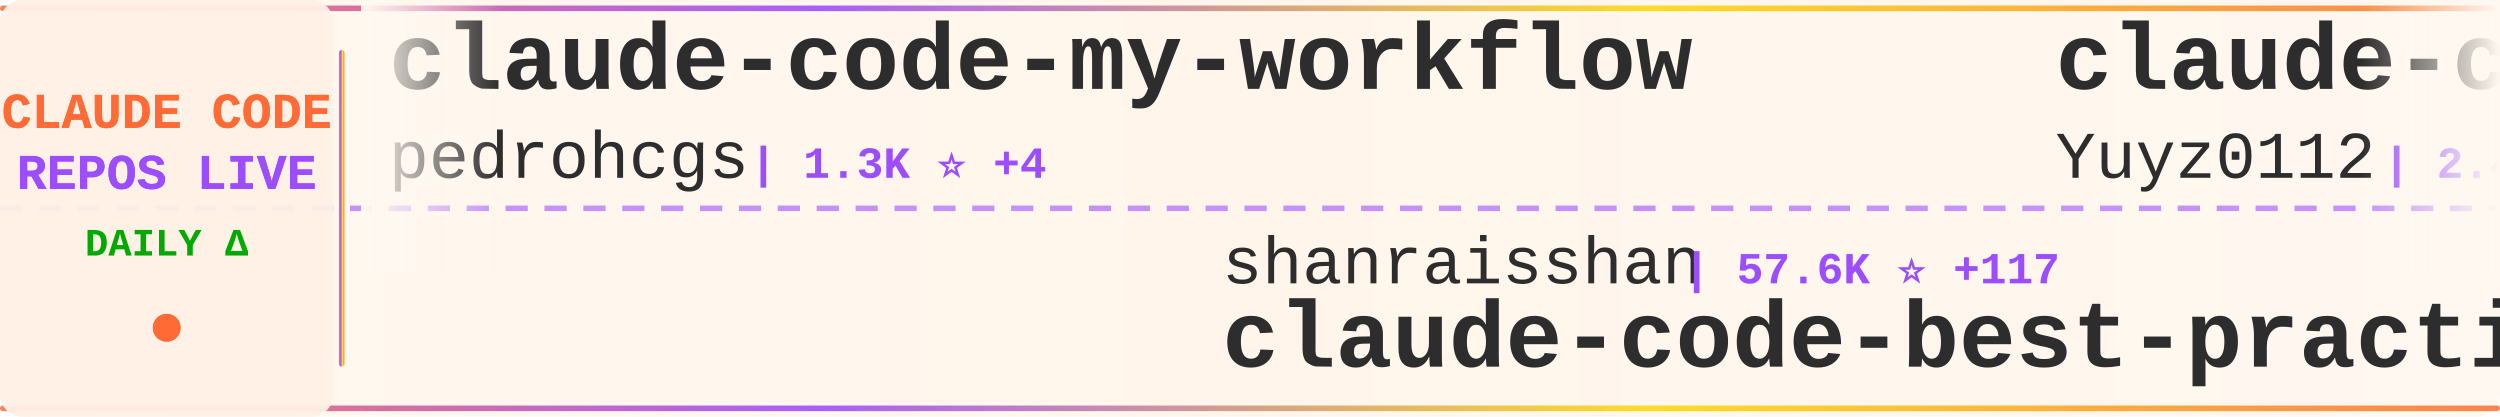
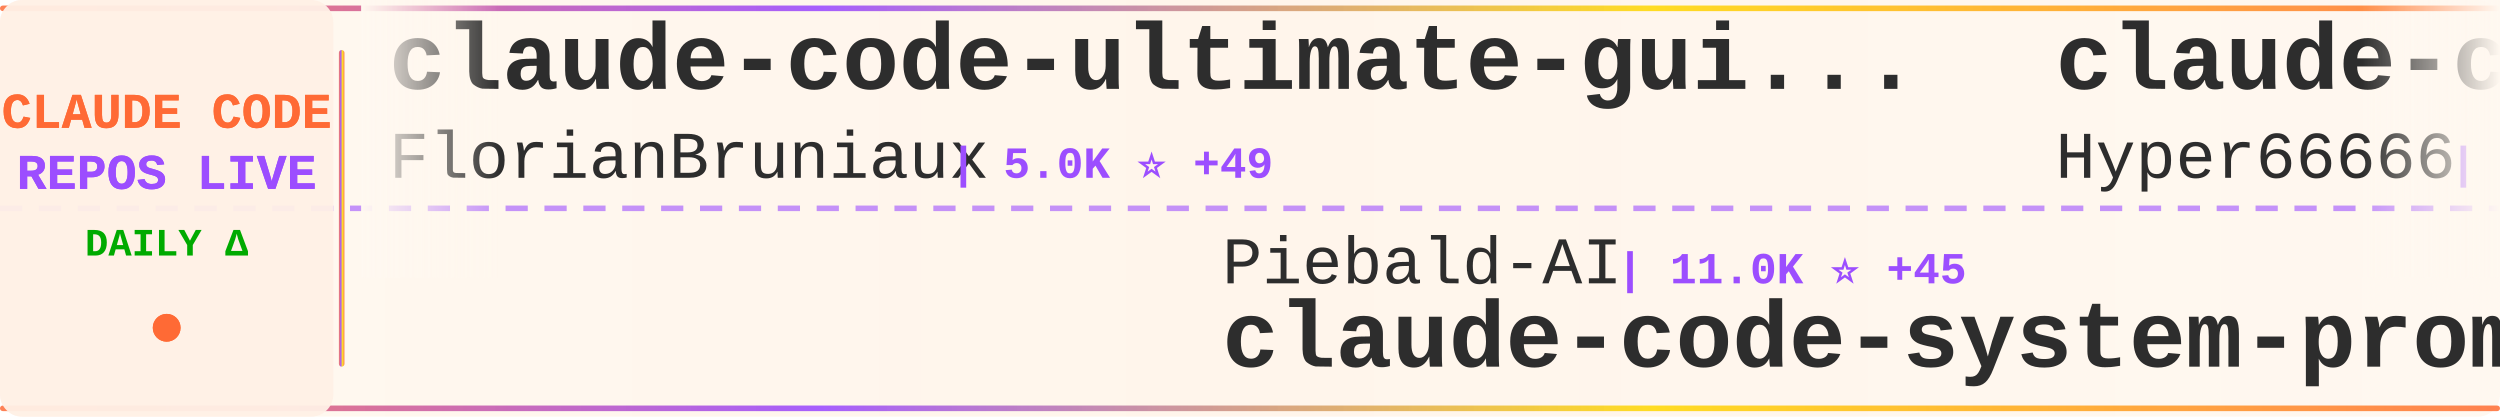
<svg xmlns="http://www.w3.org/2000/svg" width="900" height="150">
  <defs>
    <linearGradient id="tickerBg" x1="0%" y1="0%" x2="100%" y2="0%">
      <stop offset="0%" style="stop-color:#fff8f0;stop-opacity:0.98" />
      <stop offset="50%" style="stop-color:#fff5eb;stop-opacity:1" />
      <stop offset="100%" style="stop-color:#fff8f0;stop-opacity:0.98" />
    </linearGradient>
    <linearGradient id="borderGrad" x1="0%" y1="0%" x2="100%" y2="0%">
      <stop offset="0%" style="stop-color:#FF6B35;stop-opacity:0.85">
        <animate attributeName="stop-opacity" values="0.85;1;0.85" dur="2s" repeatCount="indefinite" />
      </stop>
      <stop offset="33%" style="stop-color:#9C4EFF;stop-opacity:0.9">
        <animate attributeName="stop-opacity" values="0.9;1;0.9" dur="2.2s" repeatCount="indefinite" />
      </stop>
      <stop offset="66%" style="stop-color:#FFD700;stop-opacity:0.85">
        <animate attributeName="stop-opacity" values="0.85;1;0.85" dur="1.8s" repeatCount="indefinite" />
      </stop>
      <stop offset="100%" style="stop-color:#FF6B35;stop-opacity:0.85">
        <animate attributeName="stop-opacity" values="0.85;1;0.85" dur="2s" repeatCount="indefinite" />
      </stop>
    </linearGradient>
    <filter id="textGlow">
      <feGaussianBlur stdDeviation="0.15" result="coloredBlur" />
      <feMerge>
        <feMergeNode in="coloredBlur" />
        <feMergeNode in="SourceGraphic" />
      </feMerge>
    </filter>
    <filter id="metricGlow">
      <feGaussianBlur stdDeviation="0.2" result="coloredBlur" />
      <feMerge>
        <feMergeNode in="coloredBlur" />
        <feMergeNode in="SourceGraphic" />
      </feMerge>
    </filter>
    <linearGradient id="leftFade" x1="0%" y1="0%" x2="100%" y2="0%">
      <stop offset="0%" style="stop-color:#fff8f0;stop-opacity:1" />
      <stop offset="100%" style="stop-color:#fff8f0;stop-opacity:0" />
    </linearGradient>
    <linearGradient id="rightFade" x1="0%" y1="0%" x2="100%" y2="0%">
      <stop offset="0%" style="stop-color:#fff8f0;stop-opacity:0" />
      <stop offset="100%" style="stop-color:#fff8f0;stop-opacity:1" />
    </linearGradient>
  </defs>
  <rect width="900" height="150" fill="url(#tickerBg)" rx="8" />
  <rect x="0" y="2" width="900" height="2" fill="url(#borderGrad)" rx="1" />
  <rect x="0" y="146" width="900" height="2" fill="url(#borderGrad)" rx="1" />
  <line x1="0" y1="75" x2="900" y2="75" stroke="#9C4EFF" stroke-width="2" stroke-dasharray="8 6" opacity="0.6" />
  <rect x="0" y="0" width="120" height="150" fill="#fff0e6" opacity="0.95" rx="8" />
  <text x="60" y="46" font-family="'Courier New', monospace" font-size="18" font-weight="bold" fill="#FF6B35" text-anchor="middle" filter="url(#textGlow)">
    CLAUDE CODE
  </text>
  <text x="60" y="68" font-family="'Courier New', monospace" font-size="18" font-weight="bold" fill="#9C4EFF" text-anchor="middle" filter="url(#textGlow)">
    REPOS LIVE
  </text>
  <text x="60" y="92" font-family="'Courier New', monospace" font-size="14" font-weight="bold" fill="#00aa00" text-anchor="middle">
    DAILY Δ
  </text>
  <circle cx="60" cy="118" r="5" fill="#FF6B35" filter="url(#metricGlow)">
    <animate attributeName="r" values="4;6;4" dur="1.5s" repeatCount="indefinite" />
    <animate attributeName="opacity" values="0.6;1;0.6" dur="1.5s" repeatCount="indefinite" />
  </circle>
  <rect x="122" y="18" width="2" height="114" fill="url(#borderGrad)" rx="1" />
  <clipPath id="tickerClip">
    <rect x="130" y="0" width="770" height="150" />
  </clipPath>
  <g clip-path="url(#tickerClip)">
    <g id="tickerItems">
      <animateTransform attributeName="transform" attributeType="XML" type="translate" from="0 0" to="-3000 0" dur="54s" repeatCount="indefinite" />
      <g transform="translate(0, 0)">
-         <text x="140" y="32" font-family="'Courier New', monospace" font-size="34" font-weight="bold" fill="#2d2d2d">claude-code-my-workflow</text>
-         <text x="140" y="64" font-family="'Courier New', monospace" font-size="24" font-weight="normal" fill="#2d2d2d" opacity="1.0">pedrohcgs</text>
-         <text x="270" y="64" font-family="'Courier New', monospace" font-size="16" font-weight="bold" fill="#9C4EFF"> | 1.3K ⭐ +4</text>
+         <text x="140" y="32" font-family="'Courier New', monospace" font-size="34" font-weight="bold" fill="#2d2d2d">claude-code-ultimate-gui...</text>
+         <text x="140" y="64" font-family="'Courier New', monospace" font-size="24" font-weight="normal" fill="#2d2d2d" opacity="1.0">FlorianBruniaux</text>
+         <text x="342" y="64" font-family="'Courier New', monospace" font-size="16" font-weight="bold" fill="#9C4EFF"> | 5.0K ⭐ +49</text>
      </g>
      <g transform="translate(300, 0)">
-         <text x="140" y="102" font-family="'Courier New', monospace" font-size="24" font-weight="normal" fill="#2d2d2d" opacity="1.0">shanraisshan</text>
-         <text x="306" y="102" font-family="'Courier New', monospace" font-size="16" font-weight="bold" fill="#9C4EFF"> | 57.6K ⭐ +117</text>
-         <text x="140" y="132" font-family="'Courier New', monospace" font-size="34" font-weight="bold" fill="#2d2d2d">claude-code-best-practic...</text>
+         <text x="140" y="102" font-family="'Courier New', monospace" font-size="24" font-weight="normal" fill="#2d2d2d" opacity="1.0">Piebald-AI</text>
+         <text x="282" y="102" font-family="'Courier New', monospace" font-size="16" font-weight="bold" fill="#9C4EFF"> | 11.0K ⭐ +45</text>
+         <text x="140" y="132" font-family="'Courier New', monospace" font-size="34" font-weight="bold" fill="#2d2d2d">claude-code-system-promp...</text>
      </g>
      <g transform="translate(600, 0)">
-         <text x="140" y="32" font-family="'Courier New', monospace" font-size="34" font-weight="bold" fill="#2d2d2d">claude-code-reverse</text>
-         <text x="140" y="64" font-family="'Courier New', monospace" font-size="24" font-weight="normal" fill="#2d2d2d" opacity="1.0">Yuyz0112</text>
-         <text x="258" y="64" font-family="'Courier New', monospace" font-size="16" font-weight="bold" fill="#9C4EFF"> | 2.4K ⭐ +2</text>
+         <text x="140" y="32" font-family="'Courier New', monospace" font-size="34" font-weight="bold" fill="#2d2d2d">claude-code-sourcemap</text>
+         <text x="140" y="64" font-family="'Courier New', monospace" font-size="24" font-weight="normal" fill="#2d2d2d" opacity="1.0">Hyper66666</text>
+         <text x="282" y="64" font-family="'Courier New', monospace" font-size="16" font-weight="bold" fill="#9C4EFF"> | 215 ⭐</text>
      </g>
      <g transform="translate(900, 0)">
-         <text x="140" y="102" font-family="'Courier New', monospace" font-size="24" font-weight="normal" fill="#2d2d2d" opacity="1.0">AprilNEA</text>
-         <text x="258" y="102" font-family="'Courier New', monospace" font-size="16" font-weight="bold" fill="#9C4EFF"> | 387 ⭐ +2</text>
-         <text x="140" y="132" font-family="'Courier New', monospace" font-size="34" font-weight="bold" fill="#2d2d2d">claude-code-source</text>
+         <text x="140" y="102" font-family="'Courier New', monospace" font-size="24" font-weight="normal" fill="#2d2d2d" opacity="1.0">affaan-m</text>
+         <text x="258" y="102" font-family="'Courier New', monospace" font-size="16" font-weight="bold" fill="#9C4EFF"> | 214.3K ⭐ +821</text>
+         <text x="140" y="132" font-family="'Courier New', monospace" font-size="34" font-weight="bold" fill="#2d2d2d">ECC</text>
      </g>
      <g transform="translate(1200, 0)">
-         <text x="140" y="32" font-family="'Courier New', monospace" font-size="34" font-weight="bold" fill="#2d2d2d">claude-code-sourcemap</text>
-         <text x="140" y="64" font-family="'Courier New', monospace" font-size="24" font-weight="normal" fill="#2d2d2d" opacity="1.0">ChinaSiro</text>
-         <text x="270" y="64" font-family="'Courier New', monospace" font-size="16" font-weight="bold" fill="#9C4EFF"> | 9.4K ⭐ +10</text>
+         <text x="140" y="32" font-family="'Courier New', monospace" font-size="34" font-weight="bold" fill="#2d2d2d">Claude-Code-Usage-Monito...</text>
+         <text x="140" y="64" font-family="'Courier New', monospace" font-size="24" font-weight="normal" fill="#2d2d2d" opacity="1.0">Maciek-roboblog</text>
+         <text x="342" y="64" font-family="'Courier New', monospace" font-size="16" font-weight="bold" fill="#9C4EFF"> | 8.2K ⭐ +9</text>
      </g>
      <g transform="translate(1500, 0)">
-         <text x="140" y="102" font-family="'Courier New', monospace" font-size="24" font-weight="normal" fill="#2d2d2d" opacity="1.0">huangserva</text>
-         <text x="282" y="102" font-family="'Courier New', monospace" font-size="16" font-weight="bold" fill="#9C4EFF"> | 603 ⭐ +1</text>
-         <text x="140" y="132" font-family="'Courier New', monospace" font-size="34" font-weight="bold" fill="#2d2d2d">claude-code-cli</text>
+         <text x="140" y="102" font-family="'Courier New', monospace" font-size="24" font-weight="normal" fill="#2d2d2d" opacity="1.0">anthropics</text>
+         <text x="282" y="102" font-family="'Courier New', monospace" font-size="16" font-weight="bold" fill="#9C4EFF"> | 5.2K ⭐ +5</text>
+         <text x="140" y="132" font-family="'Courier New', monospace" font-size="34" font-weight="bold" fill="#2d2d2d">claude-code-security-rev...</text>
      </g>
      <g transform="translate(1800, 0)">
-         <text x="140" y="32" font-family="'Courier New', monospace" font-size="34" font-weight="bold" fill="#2d2d2d">claude-code-harness</text>
-         <text x="140" y="64" font-family="'Courier New', monospace" font-size="24" font-weight="normal" fill="#2d2d2d" opacity="1.0">Chachamaru127</text>
-         <text x="318" y="64" font-family="'Courier New', monospace" font-size="16" font-weight="bold" fill="#9C4EFF"> | 2.7K ⭐ +12</text>
+         <text x="140" y="32" font-family="'Courier New', monospace" font-size="34" font-weight="bold" fill="#2d2d2d">my-claude-code-setup</text>
+         <text x="140" y="64" font-family="'Courier New', monospace" font-size="24" font-weight="normal" fill="#2d2d2d" opacity="1.0">centminmod</text>
+         <text x="282" y="64" font-family="'Courier New', monospace" font-size="16" font-weight="bold" fill="#9C4EFF"> | 2.4K ⭐ +1</text>
      </g>
      <g transform="translate(2100, 0)">
-         <text x="140" y="102" font-family="'Courier New', monospace" font-size="24" font-weight="normal" fill="#2d2d2d" opacity="1.0">RichardAtCT</text>
-         <text x="294" y="102" font-family="'Courier New', monospace" font-size="16" font-weight="bold" fill="#9C4EFF"> | 2.7K ⭐ +2</text>
-         <text x="140" y="132" font-family="'Courier New', monospace" font-size="34" font-weight="bold" fill="#2d2d2d">claude-code-telegram</text>
+         <text x="140" y="102" font-family="'Courier New', monospace" font-size="24" font-weight="normal" fill="#2d2d2d" opacity="1.0">777genius</text>
+         <text x="270" y="102" font-family="'Courier New', monospace" font-size="16" font-weight="bold" fill="#9C4EFF"> | 915 ⭐ +1</text>
+         <text x="140" y="132" font-family="'Courier New', monospace" font-size="34" font-weight="bold" fill="#2d2d2d">claude-code-source-code</text>
      </g>
      <g transform="translate(2400, 0)">
-         <text x="140" y="32" font-family="'Courier New', monospace" font-size="34" font-weight="bold" fill="#2d2d2d">claude-code-source</text>
-         <text x="140" y="64" font-family="'Courier New', monospace" font-size="24" font-weight="normal" fill="#2d2d2d" opacity="1.0">JrCx7scC</text>
-         <text x="258" y="64" font-family="'Courier New', monospace" font-size="16" font-weight="bold" fill="#9C4EFF"> | 370 ⭐</text>
+         <text x="140" y="32" font-family="'Courier New', monospace" font-size="34" font-weight="bold" fill="#2d2d2d">claude-code-spec-workflo...</text>
+         <text x="140" y="64" font-family="'Courier New', monospace" font-size="24" font-weight="normal" fill="#2d2d2d" opacity="1.0">Pimzino</text>
+         <text x="246" y="64" font-family="'Courier New', monospace" font-size="16" font-weight="bold" fill="#9C4EFF"> | 3.8K ⭐</text>
      </g>
      <g transform="translate(2700, 0)">
-         <text x="140" y="102" font-family="'Courier New', monospace" font-size="24" font-weight="normal" fill="#2d2d2d" opacity="1.0">SeemSeam</text>
-         <text x="258" y="102" font-family="'Courier New', monospace" font-size="16" font-weight="bold" fill="#9C4EFF"> | 3.0K ⭐ +14</text>
-         <text x="140" y="132" font-family="'Courier New', monospace" font-size="34" font-weight="bold" fill="#2d2d2d">claude_codex_bridge</text>
+         <text x="140" y="102" font-family="'Courier New', monospace" font-size="24" font-weight="normal" fill="#2d2d2d" opacity="1.0">liuup</text>
+         <text x="222" y="102" font-family="'Courier New', monospace" font-size="16" font-weight="bold" fill="#9C4EFF"> | 3.1K ⭐ +27</text>
+         <text x="140" y="132" font-family="'Courier New', monospace" font-size="34" font-weight="bold" fill="#2d2d2d">claude-code-analysis</text>
      </g>
      <g transform="translate(3000, 0)">
-         <text x="140" y="32" font-family="'Courier New', monospace" font-size="34" font-weight="bold" fill="#2d2d2d">claude-code-my-workflow</text>
-         <text x="140" y="64" font-family="'Courier New', monospace" font-size="24" font-weight="normal" fill="#2d2d2d" opacity="1.0">pedrohcgs</text>
-         <text x="270" y="64" font-family="'Courier New', monospace" font-size="16" font-weight="bold" fill="#9C4EFF"> | 1.3K ⭐ +4</text>
+         <text x="140" y="32" font-family="'Courier New', monospace" font-size="34" font-weight="bold" fill="#2d2d2d">claude-code-ultimate-gui...</text>
+         <text x="140" y="64" font-family="'Courier New', monospace" font-size="24" font-weight="normal" fill="#2d2d2d" opacity="1.0">FlorianBruniaux</text>
+         <text x="342" y="64" font-family="'Courier New', monospace" font-size="16" font-weight="bold" fill="#9C4EFF"> | 5.0K ⭐ +49</text>
      </g>
      <g transform="translate(3300, 0)">
-         <text x="140" y="102" font-family="'Courier New', monospace" font-size="24" font-weight="normal" fill="#2d2d2d" opacity="1.0">shanraisshan</text>
-         <text x="306" y="102" font-family="'Courier New', monospace" font-size="16" font-weight="bold" fill="#9C4EFF"> | 57.6K ⭐ +117</text>
-         <text x="140" y="132" font-family="'Courier New', monospace" font-size="34" font-weight="bold" fill="#2d2d2d">claude-code-best-practic...</text>
+         <text x="140" y="102" font-family="'Courier New', monospace" font-size="24" font-weight="normal" fill="#2d2d2d" opacity="1.0">Piebald-AI</text>
+         <text x="282" y="102" font-family="'Courier New', monospace" font-size="16" font-weight="bold" fill="#9C4EFF"> | 11.0K ⭐ +45</text>
+         <text x="140" y="132" font-family="'Courier New', monospace" font-size="34" font-weight="bold" fill="#2d2d2d">claude-code-system-promp...</text>
      </g>
      <g transform="translate(3600, 0)">
-         <text x="140" y="32" font-family="'Courier New', monospace" font-size="34" font-weight="bold" fill="#2d2d2d">claude-code-reverse</text>
-         <text x="140" y="64" font-family="'Courier New', monospace" font-size="24" font-weight="normal" fill="#2d2d2d" opacity="1.0">Yuyz0112</text>
-         <text x="258" y="64" font-family="'Courier New', monospace" font-size="16" font-weight="bold" fill="#9C4EFF"> | 2.4K ⭐ +2</text>
+         <text x="140" y="32" font-family="'Courier New', monospace" font-size="34" font-weight="bold" fill="#2d2d2d">claude-code-sourcemap</text>
+         <text x="140" y="64" font-family="'Courier New', monospace" font-size="24" font-weight="normal" fill="#2d2d2d" opacity="1.0">Hyper66666</text>
+         <text x="282" y="64" font-family="'Courier New', monospace" font-size="16" font-weight="bold" fill="#9C4EFF"> | 215 ⭐</text>
      </g>
      <g transform="translate(3900, 0)">
-         <text x="140" y="102" font-family="'Courier New', monospace" font-size="24" font-weight="normal" fill="#2d2d2d" opacity="1.0">AprilNEA</text>
-         <text x="258" y="102" font-family="'Courier New', monospace" font-size="16" font-weight="bold" fill="#9C4EFF"> | 387 ⭐ +2</text>
-         <text x="140" y="132" font-family="'Courier New', monospace" font-size="34" font-weight="bold" fill="#2d2d2d">claude-code-source</text>
+         <text x="140" y="102" font-family="'Courier New', monospace" font-size="24" font-weight="normal" fill="#2d2d2d" opacity="1.0">affaan-m</text>
+         <text x="258" y="102" font-family="'Courier New', monospace" font-size="16" font-weight="bold" fill="#9C4EFF"> | 214.3K ⭐ +821</text>
+         <text x="140" y="132" font-family="'Courier New', monospace" font-size="34" font-weight="bold" fill="#2d2d2d">ECC</text>
      </g>
    </g>
  </g>
  <rect x="130" y="0" width="50" height="100" fill="url(#leftFade)" />
  <rect x="850" y="0" width="50" height="100" fill="url(#rightFade)" />
</svg>
